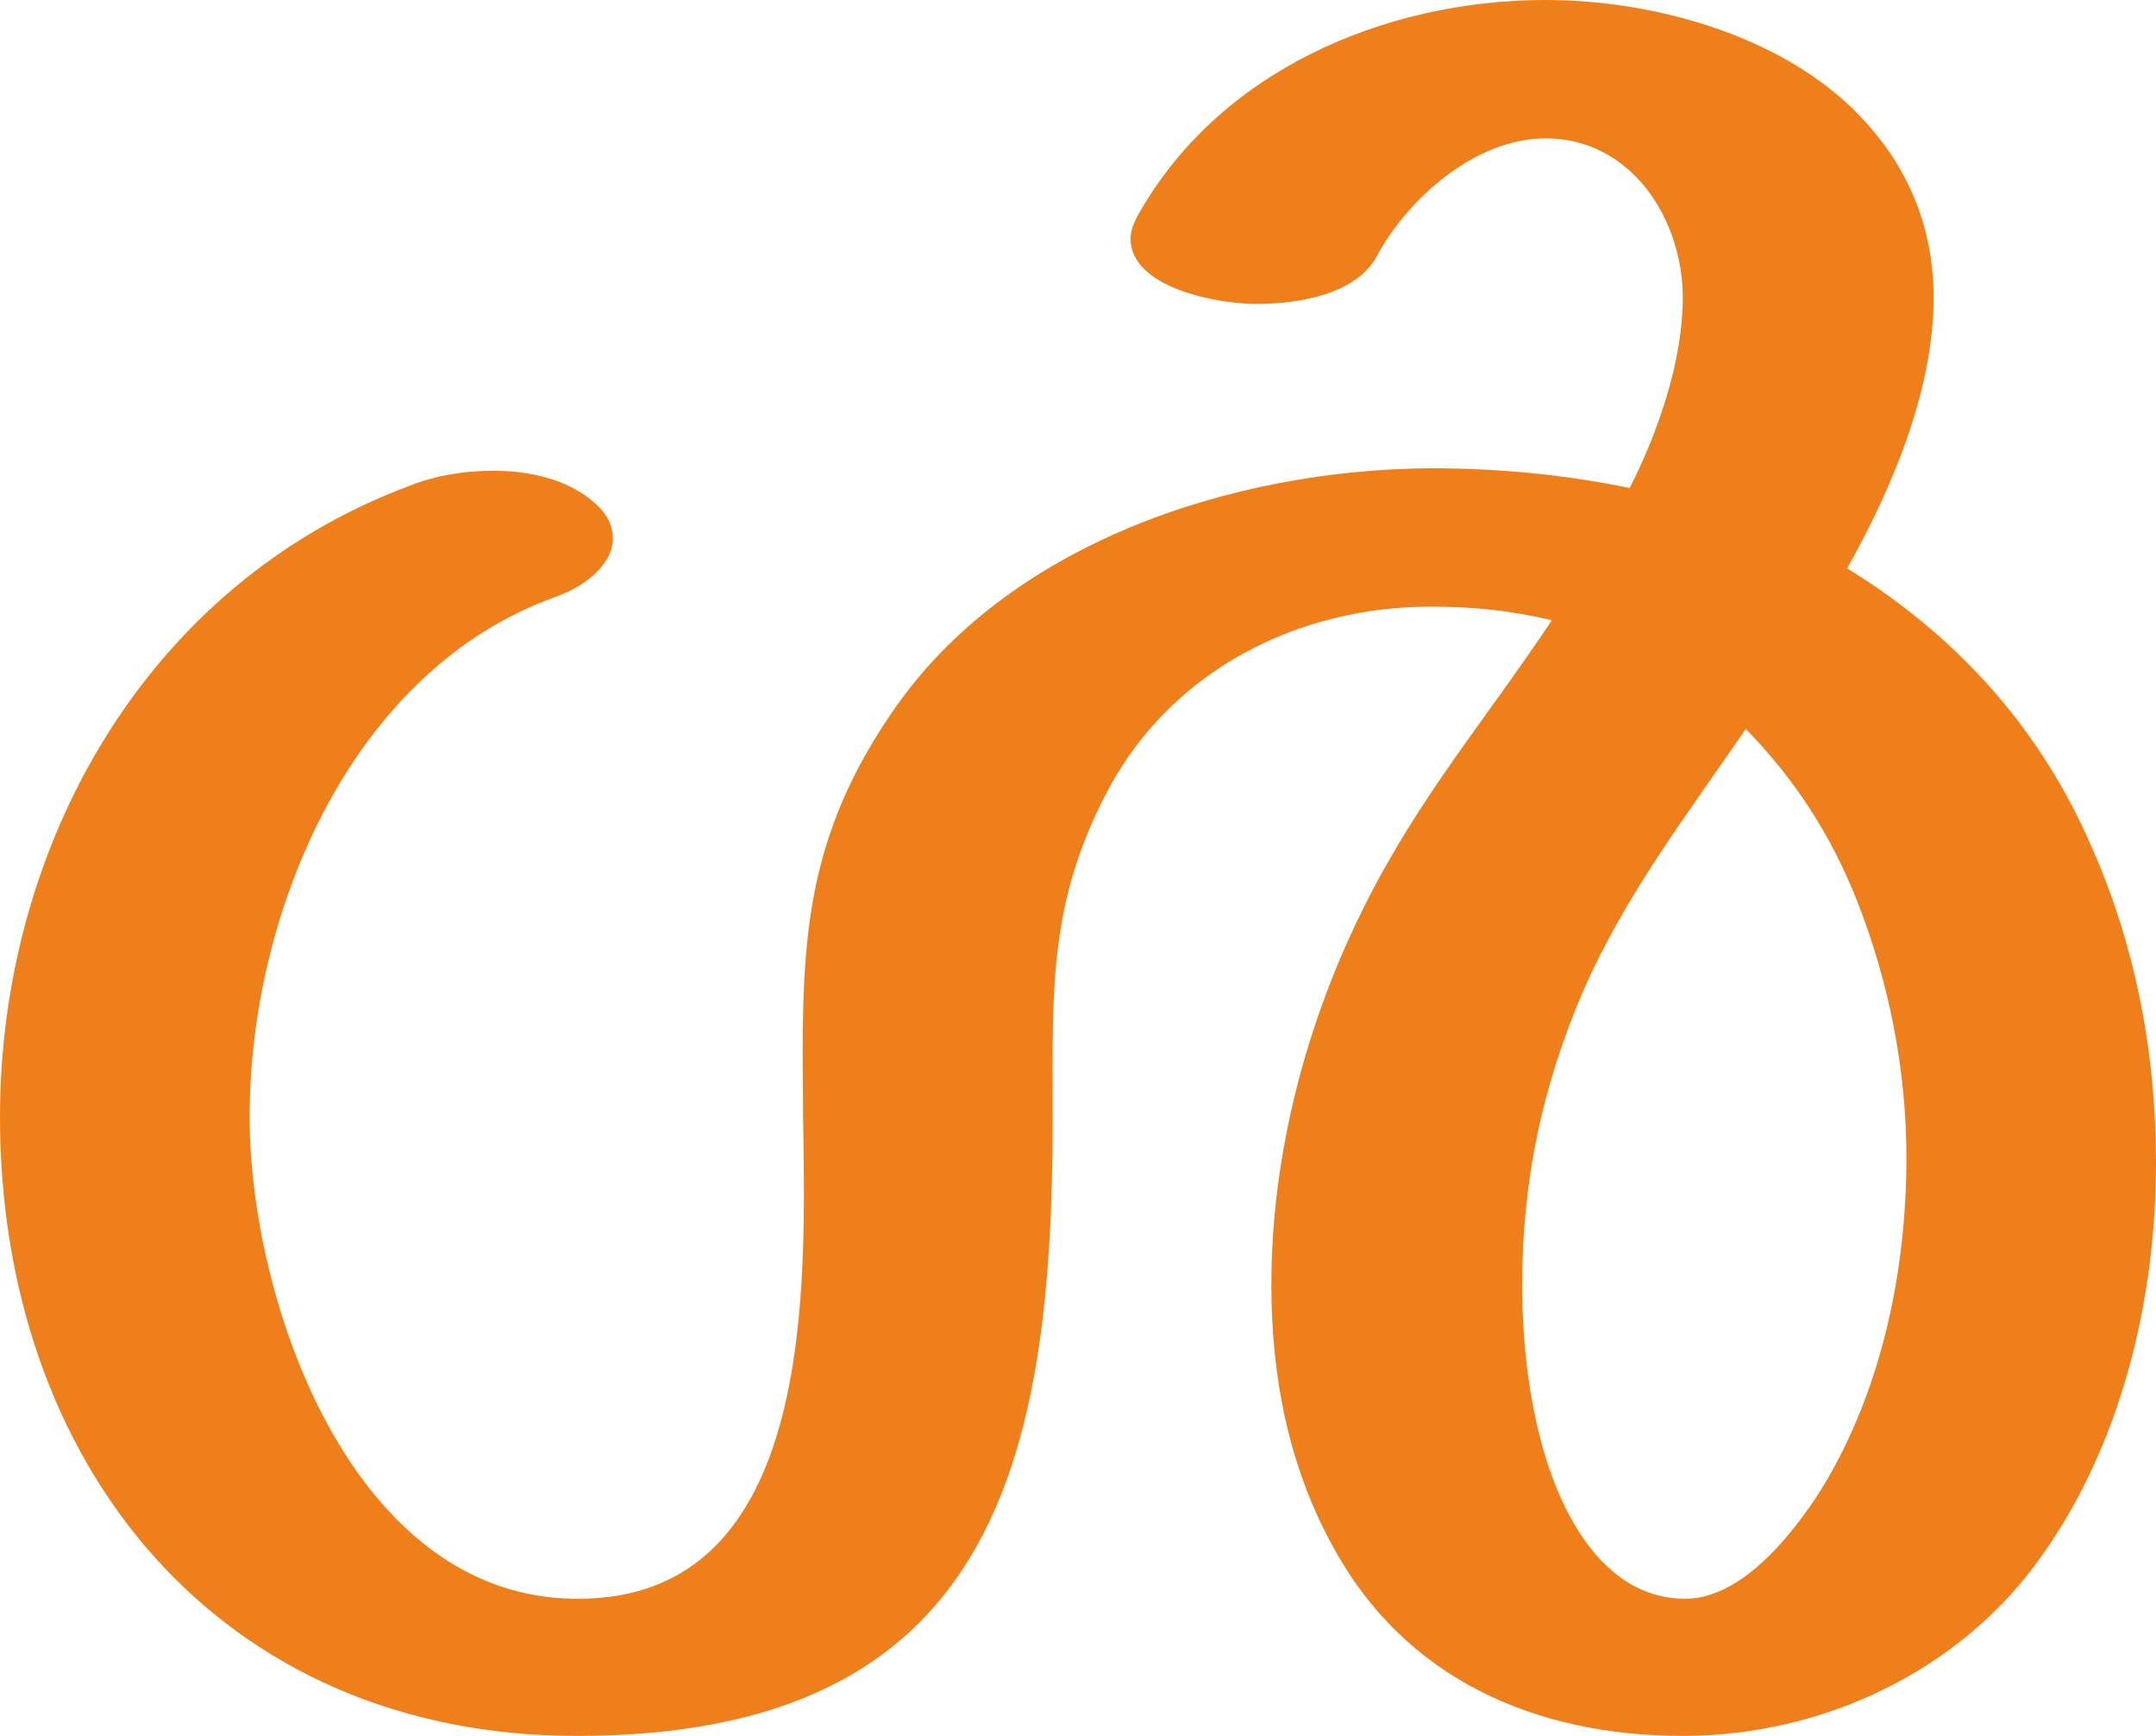
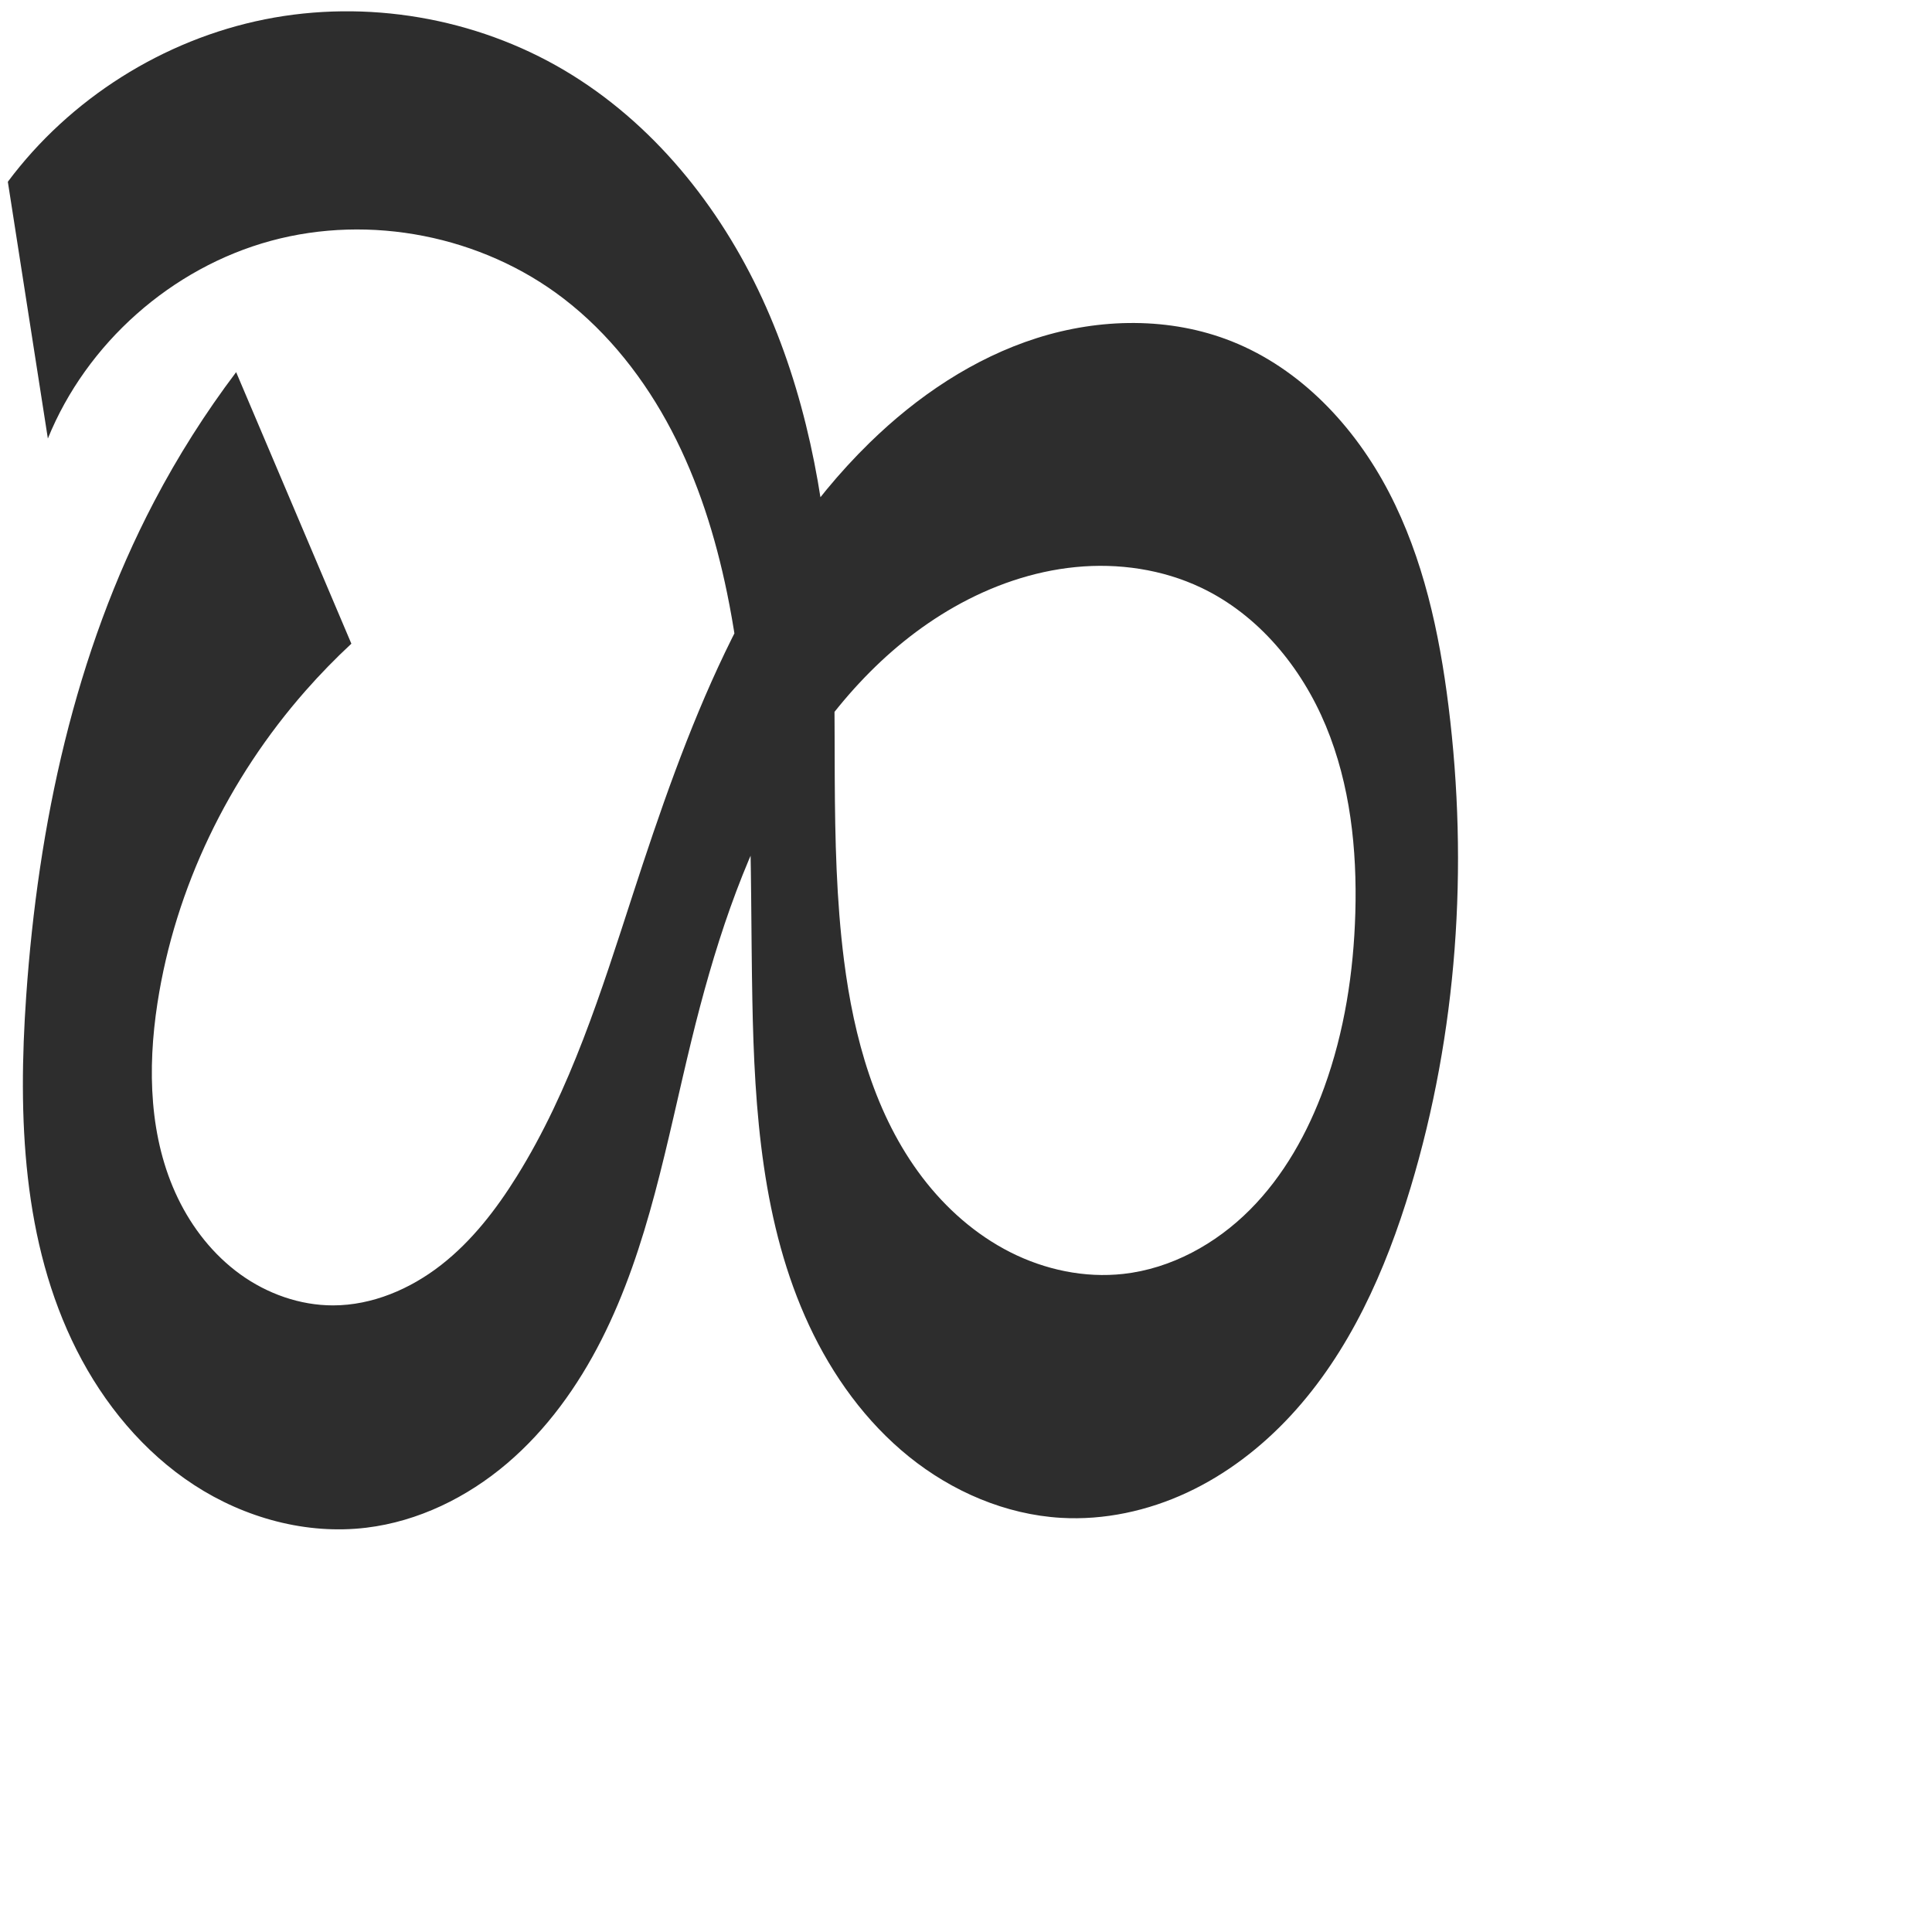
- <svg xmlns="http://www.w3.org/2000/svg" xml:space="preserve" width="1745px" height="1405px" version="1.1" style="shape-rendering:geometricPrecision; text-rendering:geometricPrecision; image-rendering:optimizeQuality; fill-rule:evenodd; clip-rule:evenodd" viewBox="0 0 1745 1405">
-   <defs>
-     <style type="text/css">
+ <svg xmlns="http://www.w3.org/2000/svg" xml:space="preserve" width="1000" height="1000" version="1.1" style="clip-rule:evenodd;fill-rule:evenodd;image-rendering:optimizeQuality;shape-rendering:geometricPrecision;text-rendering:geometricPrecision" viewBox="0 0 1000 1000" id="svg10">
+   <defs id="defs4">
+     <style type="text/css" id="style2">
   
    .fil0 {fill:#EF7F1A;fill-rule:nonzero}
   
  </style>
  </defs>
-   <g id="Layer_x0020_1">
-     <path class="fil0" d="M1362 1405c114,0 225,-53 290,-145 65,-91 93,-208 93,-319 0,-87 -16,-173 -51,-253 -41,-96 -108,-172 -199,-228 36,-64 70,-144 70,-219 0,-53 -18,-101 -54,-141 -61,-69 -169,-100 -260,-100 -131,0 -266,58 -331,176 -3,6 -5,12 -5,17 0,40 70,53 102,53 37,0 81,-9 97,-38 25,-47 80,-96 137,-96 69,0 111,65 111,129 0,51 -20,109 -43,154 -53,-11 -107,-16 -161,-16 -161,1 -344,61 -437,199 -75,110 -72,199 -71,326 2,136 11,391 -183,390 -182,0 -265,-241 -265,-390 0,-165 82,-362 248,-421 25,-9 46,-27 46,-47 0,-10 -4,-20 -16,-30 -21,-18 -51,-25 -81,-25 -23,0 -47,4 -67,12 -215,80 -332,293 -332,511 0,281 177,501 467,501 338,0 385,-223 385,-501 0,-101 -4,-173 45,-265 52,-97 154,-148 261,-148 34,0 64,3 98,11 -53,80 -107,142 -152,232 -47,94 -75,201 -75,306 0,74 14,147 50,212 58,107 164,153 283,153zm2 -111c-60,0 -94,-57 -111,-108 -15,-46 -21,-97 -21,-146 0,-84 16,-160 49,-237 34,-78 84,-143 132,-213 40,41 69,86 90,139 26,66 40,137 40,208 0,92 -20,188 -68,267 -22,35 -64,90 -111,90z" />
-   </g>
+   <path style="fill:#2d2d2d;fill-opacity:1;fill-rule:nonzero;stroke:none;stroke-width:1px;stroke-linecap:butt;stroke-linejoin:miter;stroke-opacity:1" d="M 181.868,333.177 122.226,192.626 c -15.946,21.115 -30.155,43.54 -42.438,66.977 -41.194,78.604 -60.048,167.371 -66.224,255.9 -4.348,62.325 -2.052,127.503 26.109,183.273 14.08,27.885 34.642,52.828 60.819,69.875 26.177,17.047 58.117,25.833 89.129,22.084 26.852,-3.246 52.163,-15.695 72.769,-33.215 20.606,-17.52 36.684,-39.945 48.924,-64.065 24.479,-48.239 33.753,-102.464 46.597,-155.012 11.311,-46.277 25.773,-92.243 49.453,-133.58 21.02,-36.694 49.78,-69.79 86.539,-90.695 19.3,-10.976 40.716,-18.481 62.812,-20.65 22.096,-2.169 44.872,1.121 64.932,10.636 29.717,14.095 52.03,41.225 64.633,71.604 12.604,30.38 16.175,63.865 15.236,96.742 -0.877,30.712 -5.624,61.475 -16.098,90.359 -8.497,23.43 -20.921,45.743 -38.527,63.384 -17.606,17.641 -40.674,30.377 -65.445,33.13 -20.005,2.224 -40.519,-2.125 -58.481,-11.208 -17.963,-9.083 -33.416,-22.773 -45.606,-38.791 C 452.98,577.339 441.946,537.015 436.861,497.08 428.901,434.549 434.242,371.097 430.216,308.19 426.839,255.416 416.67,202.558 394.537,154.53 372.404,106.503 337.712,63.415 292.219,36.453 246.069,9.1 189.694,-0.508 137.089,10.012 84.483,20.532 36.139,51.083 4.058,94.08 L 24.773,226.982 c 20.046,-49.372 64.036,-88.363 115.457,-102.338 51.421,-13.975 109.095,-2.614 151.374,29.819 23.55,18.065 42.215,42.048 55.973,68.347 13.758,26.3 22.736,54.905 28.725,83.976 14.23,69.071 11.784,140.299 13.114,210.809 1.083,57.413 5.1,116.387 29.373,168.428 12.137,26.02 29.36,49.928 51.706,67.956 22.346,18.029 49.968,29.96 78.63,31.651 22.376,1.32 44.949,-3.592 65.269,-13.054 20.32,-9.463 38.421,-23.39 53.655,-39.834 30.467,-32.886 49.122,-75.072 62.055,-117.997 24.217,-80.38 30.023,-165.951 19.64,-249.255 -4.758,-38.177 -13.055,-76.453 -30.783,-110.597 -17.728,-34.144 -45.731,-64.047 -81.489,-78.242 -31.872,-12.652 -68.175,-12.046 -100.852,-1.647 -32.677,10.399 -61.88,30.126 -86.423,54.075 -63.666,62.125 -95.16,149.33 -122.658,233.927 -16.287,50.108 -32.154,101.052 -59.989,145.788 -10.702,17.2 -23.28,33.522 -39.253,45.981 -15.974,12.459 -35.633,20.871 -55.891,20.893 -17.167,0.018 -34.123,-6.036 -48.04,-16.086 C 110.45,649.532 99.518,635.615 92.065,620.151 77.159,589.222 76.262,553.203 81.488,519.27 90.697,459.474 118.235,402.889 158.211,357.477 c 7.473,-8.489 15.371,-16.602 23.656,-24.301 z" id="path843" />
</svg>
